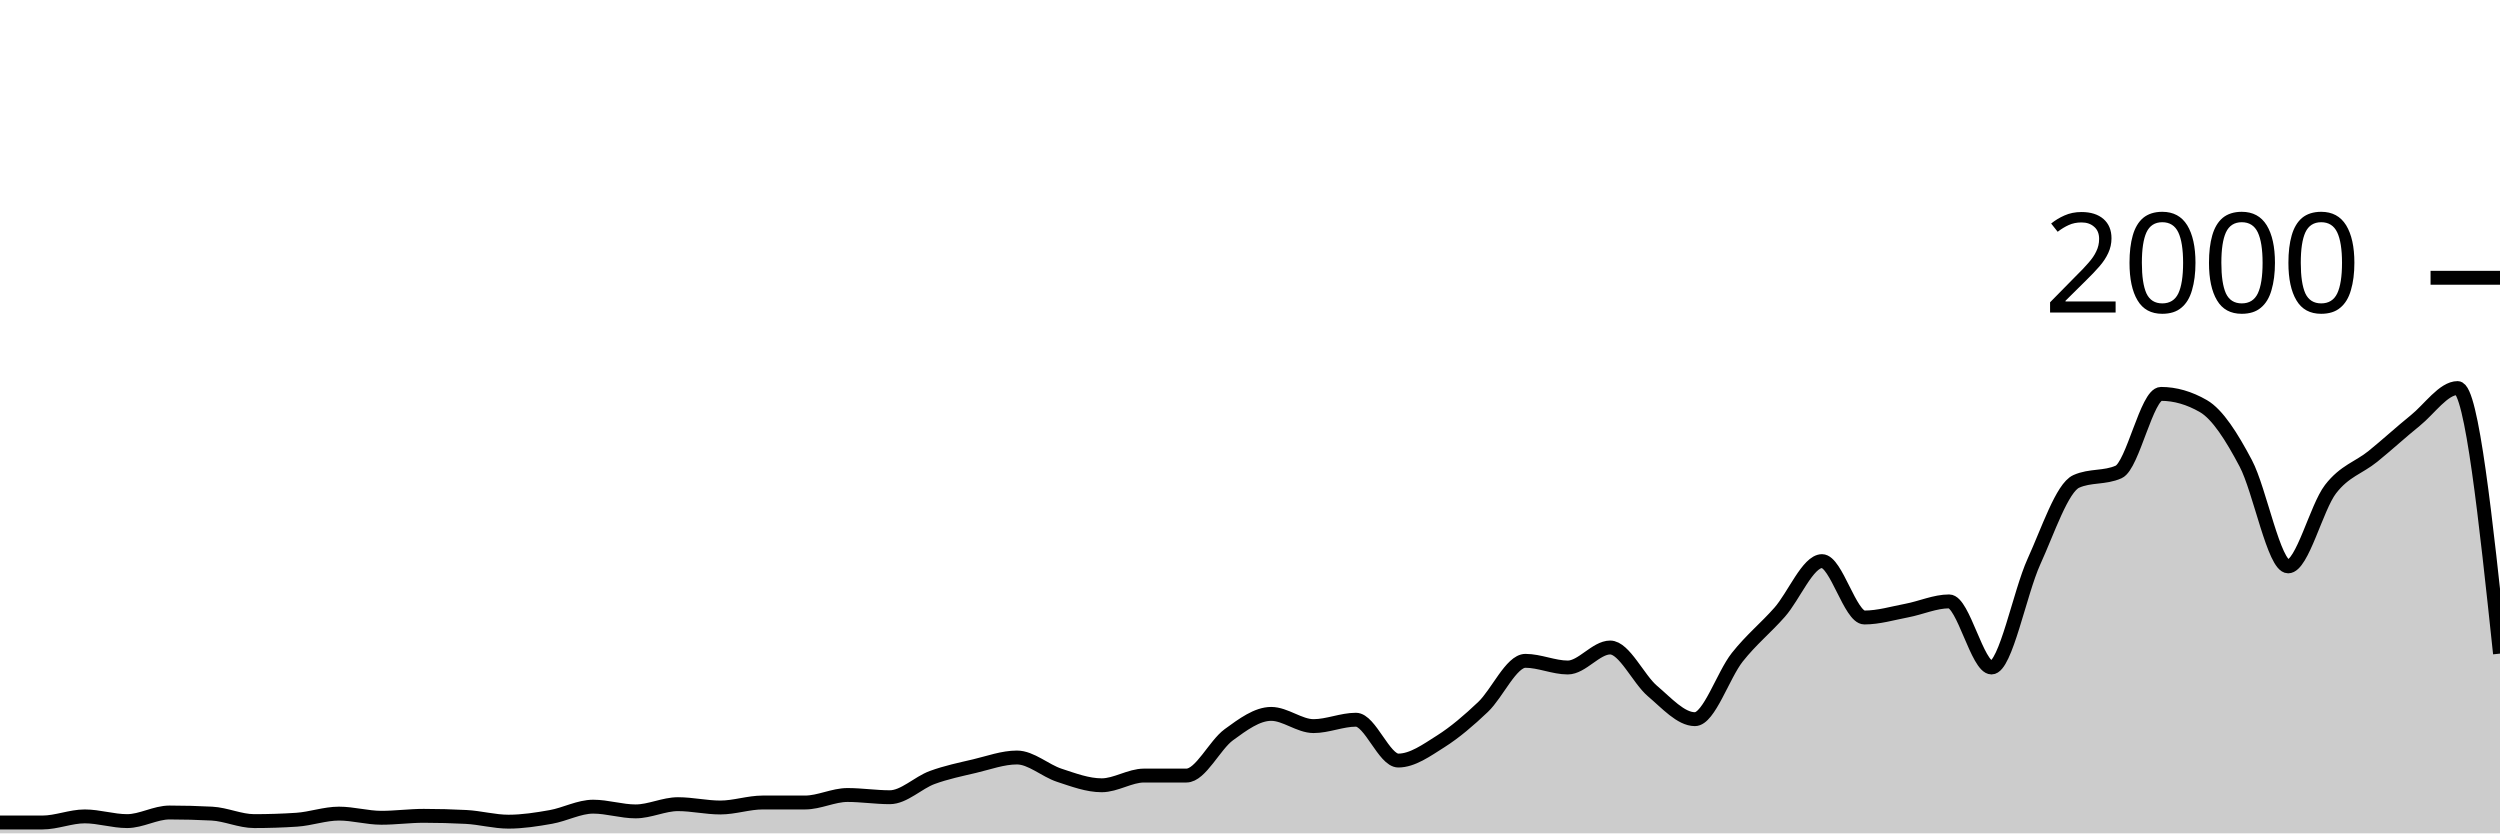
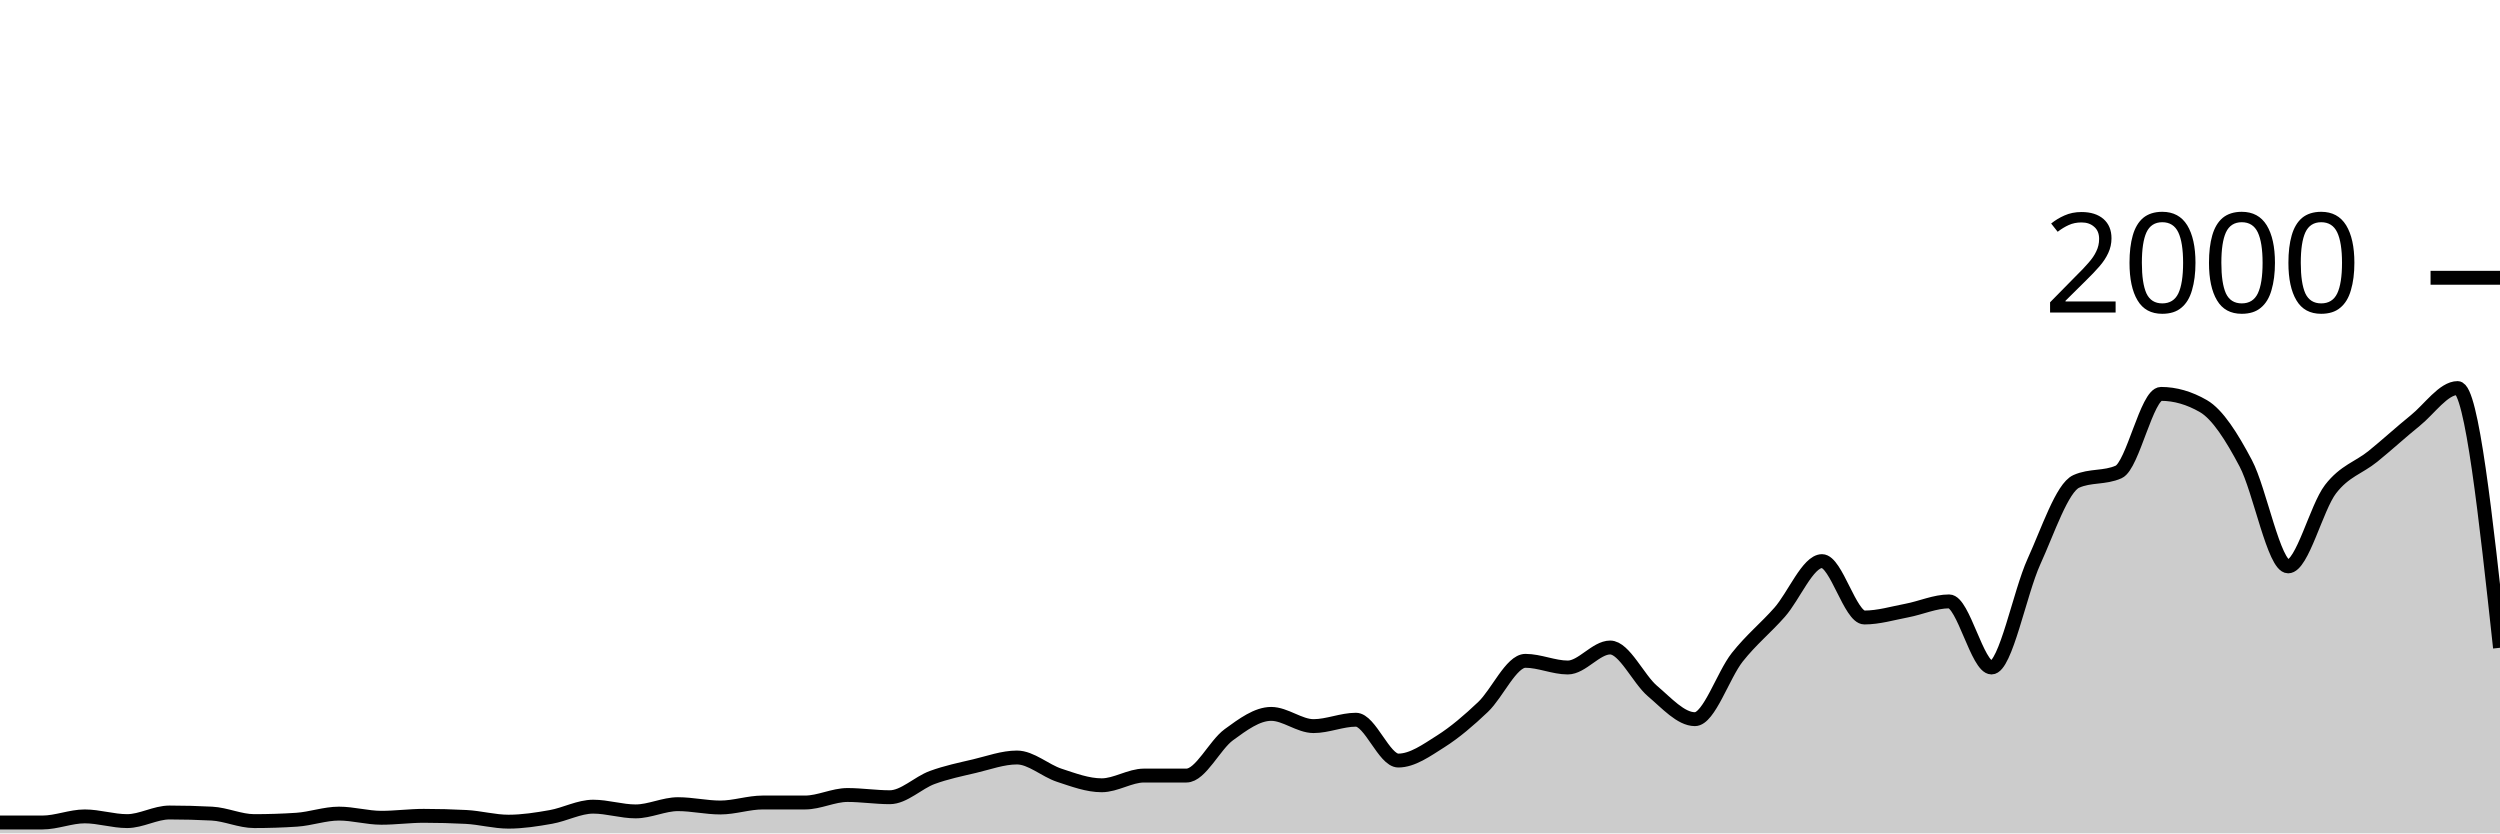
<svg xmlns="http://www.w3.org/2000/svg" viewBox="0 0 180 60">
  <g transform="translate(0,20)">
-     <path class="area" fill="rgba(0, 0, 0, 0.2)" d="M0,39.22C1.017,39.22,2.034,39.22,3.051,39.22C4.068,39.22,5.085,38.78,6.102,38.78C7.119,38.78,8.136,39.12,9.153,39.12C10.169,39.12,11.186,38.5,12.203,38.5C13.22,38.5,14.237,38.527,15.254,38.58C16.271,38.633,17.288,39.12,18.305,39.12C19.322,39.12,20.339,39.087,21.356,39.02C22.373,38.953,23.39,38.58,24.407,38.58C25.424,38.58,26.441,38.88,27.458,38.88C28.475,38.88,29.492,38.74,30.508,38.74C31.525,38.74,32.542,38.767,33.559,38.82C34.576,38.873,35.593,39.16,36.61,39.16C37.627,39.16,38.644,39,39.661,38.82C40.678,38.64,41.695,38.08,42.712,38.08C43.729,38.08,44.746,38.42,45.763,38.42C46.78,38.42,47.797,37.9,48.814,37.9C49.831,37.9,50.847,38.14,51.864,38.14C52.881,38.14,53.898,37.78,54.915,37.78C55.932,37.78,56.949,37.78,57.966,37.78C58.983,37.78,60,37.24,61.017,37.24C62.034,37.24,63.051,37.4,64.068,37.4C65.085,37.4,66.102,36.353,67.119,35.98C68.136,35.607,69.153,35.4,70.169,35.16C71.186,34.92,72.203,34.54,73.22,34.54C74.237,34.54,75.254,35.487,76.271,35.82C77.288,36.153,78.305,36.54,79.322,36.54C80.339,36.54,81.356,35.84,82.373,35.84C83.39,35.84,84.407,35.84,85.424,35.84C86.441,35.84,87.458,33.64,88.475,32.9C89.492,32.16,90.508,31.4,91.525,31.4C92.542,31.4,93.559,32.28,94.576,32.28C95.593,32.28,96.61,31.82,97.627,31.82C98.644,31.82,99.661,34.76,100.678,34.76C101.695,34.76,102.712,34.023,103.729,33.38C104.746,32.737,105.763,31.867,106.78,30.9C107.797,29.933,108.814,27.58,109.831,27.58C110.847,27.58,111.864,28.06,112.881,28.06C113.898,28.06,114.915,26.62,115.932,26.62C116.949,26.62,117.966,28.9,118.983,29.76C120,30.62,121.017,31.78,122.034,31.78C123.051,31.78,124.068,28.603,125.085,27.32C126.102,26.037,127.119,25.233,128.136,24.08C129.153,22.927,130.169,20.4,131.186,20.4C132.203,20.4,133.22,24.46,134.237,24.46C135.254,24.46,136.271,24.153,137.288,23.96C138.305,23.767,139.322,23.3,140.339,23.3C141.356,23.3,142.373,28.06,143.39,28.06C144.407,28.06,145.424,22.673,146.441,20.44C147.458,18.207,148.475,15.113,149.492,14.66C150.508,14.207,151.525,14.433,152.542,13.98C153.559,13.527,154.576,8.36,155.593,8.36C156.61,8.36,157.627,8.653,158.644,9.24C159.661,9.827,160.678,11.437,161.695,13.36C162.712,15.283,163.729,20.78,164.746,20.78C165.763,20.78,166.78,16.54,167.797,15.22C168.814,13.9,169.831,13.683,170.847,12.86C171.864,12.037,172.881,11.1,173.898,10.28C174.915,9.46,175.932,7.94,176.949,7.94C177.966,7.94,178.983,17.5,180,27.06L180,40C178.983,40,177.966,40,176.949,40C175.932,40,174.915,40,173.898,40C172.881,40,171.864,40,170.847,40C169.831,40,168.814,40,167.797,40C166.78,40,165.763,40,164.746,40C163.729,40,162.712,40,161.695,40C160.678,40,159.661,40,158.644,40C157.627,40,156.61,40,155.593,40C154.576,40,153.559,40,152.542,40C151.525,40,150.508,40,149.492,40C148.475,40,147.458,40,146.441,40C145.424,40,144.407,40,143.39,40C142.373,40,141.356,40,140.339,40C139.322,40,138.305,40,137.288,40C136.271,40,135.254,40,134.237,40C133.22,40,132.203,40,131.186,40C130.169,40,129.153,40,128.136,40C127.119,40,126.102,40,125.085,40C124.068,40,123.051,40,122.034,40C121.017,40,120,40,118.983,40C117.966,40,116.949,40,115.932,40C114.915,40,113.898,40,112.881,40C111.864,40,110.847,40,109.831,40C108.814,40,107.797,40,106.78,40C105.763,40,104.746,40,103.729,40C102.712,40,101.695,40,100.678,40C99.661,40,98.644,40,97.627,40C96.61,40,95.593,40,94.576,40C93.559,40,92.542,40,91.525,40C90.508,40,89.492,40,88.475,40C87.458,40,86.441,40,85.424,40C84.407,40,83.39,40,82.373,40C81.356,40,80.339,40,79.322,40C78.305,40,77.288,40,76.271,40C75.254,40,74.237,40,73.22,40C72.203,40,71.186,40,70.169,40C69.153,40,68.136,40,67.119,40C66.102,40,65.085,40,64.068,40C63.051,40,62.034,40,61.017,40C60,40,58.983,40,57.966,40C56.949,40,55.932,40,54.915,40C53.898,40,52.881,40,51.864,40C50.847,40,49.831,40,48.814,40C47.797,40,46.78,40,45.763,40C44.746,40,43.729,40,42.712,40C41.695,40,40.678,40,39.661,40C38.644,40,37.627,40,36.61,40C35.593,40,34.576,40,33.559,40C32.542,40,31.525,40,30.508,40C29.492,40,28.475,40,27.458,40C26.441,40,25.424,40,24.407,40C23.39,40,22.373,40,21.356,40C20.339,40,19.322,40,18.305,40C17.288,40,16.271,40,15.254,40C14.237,40,13.22,40,12.203,40C11.186,40,10.169,40,9.153,40C8.136,40,7.119,40,6.102,40C5.085,40,4.068,40,3.051,40C2.034,40,1.017,40,0,40Z" />
-     <path class="line" stroke="black" fill="none" d="M0,39.22C1.017,39.22,2.034,39.22,3.051,39.22C4.068,39.22,5.085,38.78,6.102,38.78C7.119,38.78,8.136,39.12,9.153,39.12C10.169,39.12,11.186,38.5,12.203,38.5C13.22,38.5,14.237,38.527,15.254,38.58C16.271,38.633,17.288,39.12,18.305,39.12C19.322,39.12,20.339,39.087,21.356,39.02C22.373,38.953,23.39,38.58,24.407,38.58C25.424,38.58,26.441,38.88,27.458,38.88C28.475,38.88,29.492,38.74,30.508,38.74C31.525,38.74,32.542,38.767,33.559,38.82C34.576,38.873,35.593,39.16,36.61,39.16C37.627,39.16,38.644,39,39.661,38.82C40.678,38.64,41.695,38.08,42.712,38.08C43.729,38.08,44.746,38.42,45.763,38.42C46.78,38.42,47.797,37.9,48.814,37.9C49.831,37.9,50.847,38.14,51.864,38.14C52.881,38.14,53.898,37.78,54.915,37.78C55.932,37.78,56.949,37.78,57.966,37.78C58.983,37.78,60,37.24,61.017,37.24C62.034,37.24,63.051,37.4,64.068,37.4C65.085,37.4,66.102,36.353,67.119,35.98C68.136,35.607,69.153,35.4,70.169,35.16C71.186,34.92,72.203,34.54,73.22,34.54C74.237,34.54,75.254,35.487,76.271,35.82C77.288,36.153,78.305,36.54,79.322,36.54C80.339,36.54,81.356,35.84,82.373,35.84C83.39,35.84,84.407,35.84,85.424,35.84C86.441,35.84,87.458,33.64,88.475,32.9C89.492,32.16,90.508,31.4,91.525,31.4C92.542,31.4,93.559,32.28,94.576,32.28C95.593,32.28,96.61,31.82,97.627,31.82C98.644,31.82,99.661,34.76,100.678,34.76C101.695,34.76,102.712,34.023,103.729,33.38C104.746,32.737,105.763,31.867,106.78,30.9C107.797,29.933,108.814,27.58,109.831,27.58C110.847,27.58,111.864,28.06,112.881,28.06C113.898,28.06,114.915,26.62,115.932,26.62C116.949,26.62,117.966,28.9,118.983,29.76C120,30.62,121.017,31.78,122.034,31.78C123.051,31.78,124.068,28.603,125.085,27.32C126.102,26.037,127.119,25.233,128.136,24.08C129.153,22.927,130.169,20.4,131.186,20.4C132.203,20.4,133.22,24.46,134.237,24.46C135.254,24.46,136.271,24.153,137.288,23.96C138.305,23.767,139.322,23.3,140.339,23.3C141.356,23.3,142.373,28.06,143.39,28.06C144.407,28.06,145.424,22.673,146.441,20.44C147.458,18.207,148.475,15.113,149.492,14.66C150.508,14.207,151.525,14.433,152.542,13.98C153.559,13.527,154.576,8.36,155.593,8.36C156.61,8.36,157.627,8.653,158.644,9.24C159.661,9.827,160.678,11.437,161.695,13.36C162.712,15.283,163.729,20.78,164.746,20.78C165.763,20.78,166.78,16.54,167.797,15.22C168.814,13.9,169.831,13.683,170.847,12.86C171.864,12.037,172.881,11.1,173.898,10.28C174.915,9.46,175.932,7.94,176.949,7.94C177.966,7.94,178.983,17.5,180,27.06" />
+     <path class="area" fill="rgba(0, 0, 0, 0.2)" d="M0,39.22C1.017,39.22,2.034,39.22,3.051,39.22C4.068,39.22,5.085,38.78,6.102,38.78C7.119,38.78,8.136,39.12,9.153,39.12C10.169,39.12,11.186,38.5,12.203,38.5C13.22,38.5,14.237,38.527,15.254,38.58C16.271,38.633,17.288,39.12,18.305,39.12C19.322,39.12,20.339,39.087,21.356,39.02C22.373,38.953,23.39,38.58,24.407,38.58C25.424,38.58,26.441,38.88,27.458,38.88C28.475,38.88,29.492,38.74,30.508,38.74C31.525,38.74,32.542,38.767,33.559,38.82C34.576,38.873,35.593,39.16,36.61,39.16C37.627,39.16,38.644,39,39.661,38.82C40.678,38.64,41.695,38.08,42.712,38.08C43.729,38.08,44.746,38.42,45.763,38.42C46.78,38.42,47.797,37.9,48.814,37.9C49.831,37.9,50.847,38.14,51.864,38.14C52.881,38.14,53.898,37.78,54.915,37.78C55.932,37.78,56.949,37.78,57.966,37.78C58.983,37.78,60,37.24,61.017,37.24C62.034,37.24,63.051,37.4,64.068,37.4C65.085,37.4,66.102,36.353,67.119,35.98C68.136,35.607,69.153,35.4,70.169,35.16C71.186,34.92,72.203,34.54,73.22,34.54C74.237,34.54,75.254,35.487,76.271,35.82C77.288,36.153,78.305,36.54,79.322,36.54C80.339,36.54,81.356,35.84,82.373,35.84C83.39,35.84,84.407,35.84,85.424,35.84C86.441,35.84,87.458,33.64,88.475,32.9C89.492,32.16,90.508,31.4,91.525,31.4C92.542,31.4,93.559,32.28,94.576,32.28C95.593,32.28,96.61,31.82,97.627,31.82C98.644,31.82,99.661,34.76,100.678,34.76C101.695,34.76,102.712,34.023,103.729,33.38C104.746,32.737,105.763,31.867,106.78,30.9C107.797,29.933,108.814,27.58,109.831,27.58C110.847,27.58,111.864,28.06,112.881,28.06C113.898,28.06,114.915,26.62,115.932,26.62C116.949,26.62,117.966,28.9,118.983,29.76C120,30.62,121.017,31.78,122.034,31.78C123.051,31.78,124.068,28.603,125.085,27.32C126.102,26.037,127.119,25.233,128.136,24.08C129.153,22.927,130.169,20.4,131.186,20.4C132.203,20.4,133.22,24.46,134.237,24.46C135.254,24.46,136.271,24.153,137.288,23.96C138.305,23.767,139.322,23.3,140.339,23.3C141.356,23.3,142.373,28.06,143.39,28.06C144.407,28.06,145.424,22.673,146.441,20.44C147.458,18.207,148.475,15.113,149.492,14.66C150.508,14.207,151.525,14.433,152.542,13.98C153.559,13.527,154.576,8.36,155.593,8.36C156.61,8.36,157.627,8.653,158.644,9.24C159.661,9.827,160.678,11.437,161.695,13.36C162.712,15.283,163.729,20.78,164.746,20.78C165.763,20.78,166.78,16.54,167.797,15.22C168.814,13.9,169.831,13.683,170.847,12.86C171.864,12.037,172.881,11.1,173.898,10.28C174.915,9.46,175.932,7.94,176.949,7.94C177.966,7.94,178.983,17.29,180,26.64L180,40C178.983,40,177.966,40,176.949,40C175.932,40,174.915,40,173.898,40C172.881,40,171.864,40,170.847,40C169.831,40,168.814,40,167.797,40C166.78,40,165.763,40,164.746,40C163.729,40,162.712,40,161.695,40C160.678,40,159.661,40,158.644,40C157.627,40,156.61,40,155.593,40C154.576,40,153.559,40,152.542,40C151.525,40,150.508,40,149.492,40C148.475,40,147.458,40,146.441,40C145.424,40,144.407,40,143.39,40C142.373,40,141.356,40,140.339,40C139.322,40,138.305,40,137.288,40C136.271,40,135.254,40,134.237,40C133.22,40,132.203,40,131.186,40C130.169,40,129.153,40,128.136,40C127.119,40,126.102,40,125.085,40C124.068,40,123.051,40,122.034,40C121.017,40,120,40,118.983,40C117.966,40,116.949,40,115.932,40C114.915,40,113.898,40,112.881,40C111.864,40,110.847,40,109.831,40C108.814,40,107.797,40,106.78,40C105.763,40,104.746,40,103.729,40C102.712,40,101.695,40,100.678,40C99.661,40,98.644,40,97.627,40C96.61,40,95.593,40,94.576,40C93.559,40,92.542,40,91.525,40C90.508,40,89.492,40,88.475,40C87.458,40,86.441,40,85.424,40C84.407,40,83.39,40,82.373,40C81.356,40,80.339,40,79.322,40C78.305,40,77.288,40,76.271,40C75.254,40,74.237,40,73.22,40C72.203,40,71.186,40,70.169,40C69.153,40,68.136,40,67.119,40C66.102,40,65.085,40,64.068,40C63.051,40,62.034,40,61.017,40C60,40,58.983,40,57.966,40C56.949,40,55.932,40,54.915,40C53.898,40,52.881,40,51.864,40C50.847,40,49.831,40,48.814,40C47.797,40,46.78,40,45.763,40C44.746,40,43.729,40,42.712,40C41.695,40,40.678,40,39.661,40C38.644,40,37.627,40,36.61,40C35.593,40,34.576,40,33.559,40C32.542,40,31.525,40,30.508,40C29.492,40,28.475,40,27.458,40C26.441,40,25.424,40,24.407,40C23.39,40,22.373,40,21.356,40C20.339,40,19.322,40,18.305,40C17.288,40,16.271,40,15.254,40C14.237,40,13.22,40,12.203,40C11.186,40,10.169,40,9.153,40C8.136,40,7.119,40,6.102,40C5.085,40,4.068,40,3.051,40C2.034,40,1.017,40,0,40Z" />
+     <path class="line" stroke="black" fill="none" d="M0,39.22C1.017,39.22,2.034,39.22,3.051,39.22C4.068,39.22,5.085,38.78,6.102,38.78C7.119,38.78,8.136,39.12,9.153,39.12C10.169,39.12,11.186,38.5,12.203,38.5C13.22,38.5,14.237,38.527,15.254,38.58C16.271,38.633,17.288,39.12,18.305,39.12C19.322,39.12,20.339,39.087,21.356,39.02C22.373,38.953,23.39,38.58,24.407,38.58C25.424,38.58,26.441,38.88,27.458,38.88C28.475,38.88,29.492,38.74,30.508,38.74C31.525,38.74,32.542,38.767,33.559,38.82C34.576,38.873,35.593,39.16,36.61,39.16C37.627,39.16,38.644,39,39.661,38.82C40.678,38.64,41.695,38.08,42.712,38.08C43.729,38.08,44.746,38.42,45.763,38.42C46.78,38.42,47.797,37.9,48.814,37.9C49.831,37.9,50.847,38.14,51.864,38.14C52.881,38.14,53.898,37.78,54.915,37.78C55.932,37.78,56.949,37.78,57.966,37.78C58.983,37.78,60,37.24,61.017,37.24C62.034,37.24,63.051,37.4,64.068,37.4C65.085,37.4,66.102,36.353,67.119,35.98C68.136,35.607,69.153,35.4,70.169,35.16C71.186,34.92,72.203,34.54,73.22,34.54C74.237,34.54,75.254,35.487,76.271,35.82C77.288,36.153,78.305,36.54,79.322,36.54C80.339,36.54,81.356,35.84,82.373,35.84C83.39,35.84,84.407,35.84,85.424,35.84C86.441,35.84,87.458,33.64,88.475,32.9C89.492,32.16,90.508,31.4,91.525,31.4C92.542,31.4,93.559,32.28,94.576,32.28C95.593,32.28,96.61,31.82,97.627,31.82C98.644,31.82,99.661,34.76,100.678,34.76C101.695,34.76,102.712,34.023,103.729,33.38C104.746,32.737,105.763,31.867,106.78,30.9C107.797,29.933,108.814,27.58,109.831,27.58C110.847,27.58,111.864,28.06,112.881,28.06C113.898,28.06,114.915,26.62,115.932,26.62C116.949,26.62,117.966,28.9,118.983,29.76C120,30.62,121.017,31.78,122.034,31.78C123.051,31.78,124.068,28.603,125.085,27.32C126.102,26.037,127.119,25.233,128.136,24.08C129.153,22.927,130.169,20.4,131.186,20.4C132.203,20.4,133.22,24.46,134.237,24.46C135.254,24.46,136.271,24.153,137.288,23.96C138.305,23.767,139.322,23.3,140.339,23.3C141.356,23.3,142.373,28.06,143.39,28.06C144.407,28.06,145.424,22.673,146.441,20.44C147.458,18.207,148.475,15.113,149.492,14.66C150.508,14.207,151.525,14.433,152.542,13.98C153.559,13.527,154.576,8.36,155.593,8.36C156.61,8.36,157.627,8.653,158.644,9.24C159.661,9.827,160.678,11.437,161.695,13.36C162.712,15.283,163.729,20.78,164.746,20.78C165.763,20.78,166.78,16.54,167.797,15.22C168.814,13.9,169.831,13.683,170.847,12.86C171.864,12.037,172.881,11.1,173.898,10.28C174.915,9.46,175.932,7.94,176.949,7.94C177.966,7.94,178.983,17.29,180,26.64" />
    <path class="axis-ceiling" stroke-width="1" stroke="black" fill="none" d="M175,0L180,0" />
    <text class="axis-ceiling-label" font-family="sans-serif" text-anchor="end" font-size="10px" x="170" y="2.5">2000</text>
  </g>
</svg>
